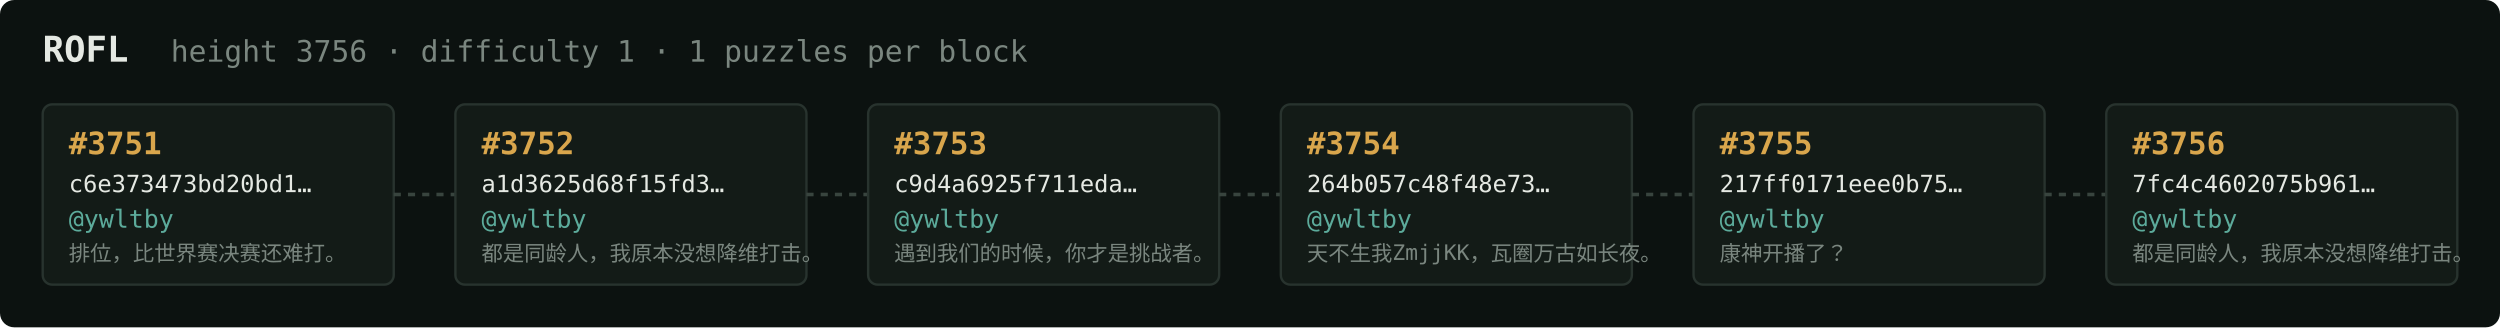
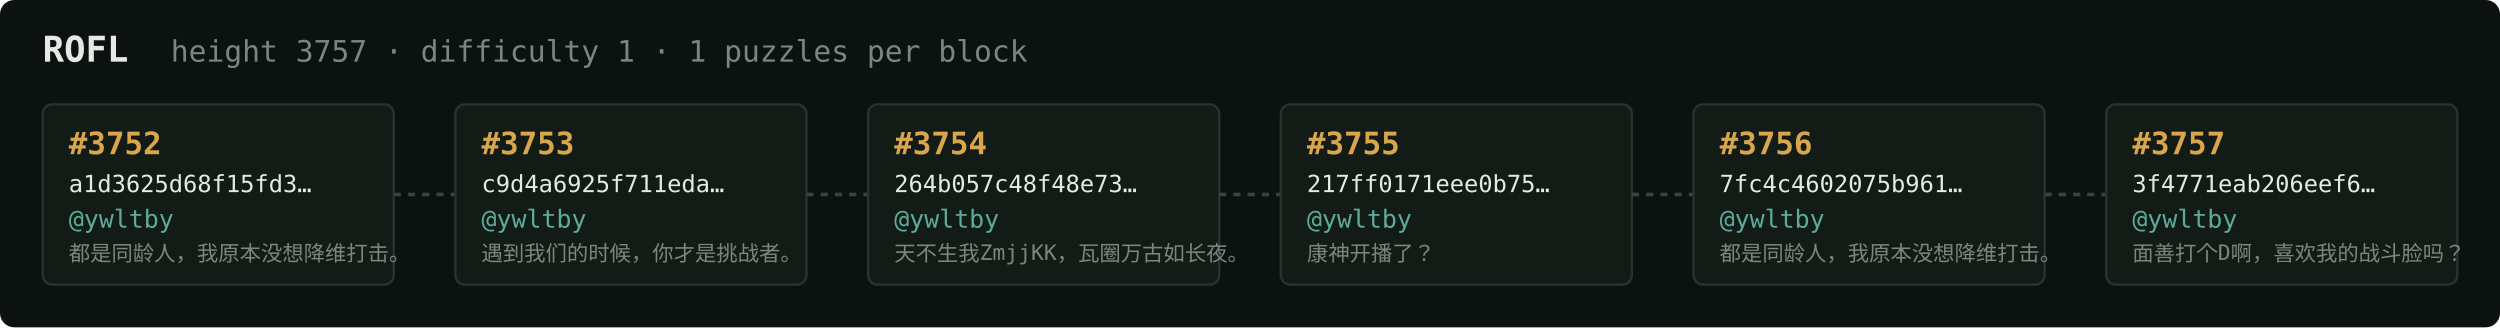
<svg xmlns="http://www.w3.org/2000/svg" width="1054" height="138" viewBox="0 0 1054 138" font-family="ui-monospace,SFMono-Regular,Menlo,monospace">
  <rect fill="#0c1210" width="1054" height="138" rx="6" />
  <text x="18" y="26" fill="#e5e9e3" font-size="15" font-weight="700">ROFL</text>
-   <text x="72" y="26" fill="#7a867f" font-size="12.5">height 3756 · difficulty 1 · 1 puzzles per block</text>
+   <text x="72" y="26" fill="#7a867f" font-size="12.5">height 3757 · difficulty 1 · 1 puzzles per block</text>
  <rect x="18" y="44" width="148" height="76" rx="4" fill="#131b17" stroke="#28332e" stroke-width="1" />
-   <text x="29" y="65" fill="#d9a64c" font-size="13" font-weight="700">#3751</text>
-   <text x="29" y="81" fill="#e5e9e3" font-size="10">c6e373473bd20bd1…</text>
+   <text x="29" y="65" fill="#d9a64c" font-size="13" font-weight="700">#3752</text>
+   <text x="29" y="81" fill="#e5e9e3" font-size="10">a1d3625d68f15fd3…</text>
  <text x="29" y="96" fill="#5cab9b" font-size="10.5">@ywltby</text>
-   <text x="29" y="110" fill="#7a867f" font-size="9">排位，比世界赛决赛还难打。</text>
+   <text x="29" y="110" fill="#7a867f" font-size="9">都是同龄人，我原本没想降维打击。</text>
  <line x1="166" y1="82.0" x2="192" y2="82.0" stroke="#38443e" stroke-width="1.5" stroke-dasharray="3 3" />
  <rect x="192" y="44" width="148" height="76" rx="4" fill="#131b17" stroke="#28332e" stroke-width="1" />
-   <text x="203" y="65" fill="#d9a64c" font-size="13" font-weight="700">#3752</text>
-   <text x="203" y="81" fill="#e5e9e3" font-size="10">a1d3625d68f15fd3…</text>
+   <text x="203" y="65" fill="#d9a64c" font-size="13" font-weight="700">#3753</text>
+   <text x="203" y="81" fill="#e5e9e3" font-size="10">c9d4a6925f711eda…</text>
  <text x="203" y="96" fill="#5cab9b" font-size="10.5">@ywltby</text>
-   <text x="203" y="110" fill="#7a867f" font-size="9">都是同龄人，我原本没想降维打击。</text>
+   <text x="203" y="110" fill="#7a867f" font-size="9">遇到我们的时候，你才是挑战者。</text>
  <line x1="340" y1="82.0" x2="366" y2="82.0" stroke="#38443e" stroke-width="1.5" stroke-dasharray="3 3" />
  <rect x="366" y="44" width="148" height="76" rx="4" fill="#131b17" stroke="#28332e" stroke-width="1" />
-   <text x="377" y="65" fill="#d9a64c" font-size="13" font-weight="700">#3753</text>
-   <text x="377" y="81" fill="#e5e9e3" font-size="10">c9d4a6925f711eda…</text>
+   <text x="377" y="65" fill="#d9a64c" font-size="13" font-weight="700">#3754</text>
+   <text x="377" y="81" fill="#e5e9e3" font-size="10">264b057c48f48e73…</text>
  <text x="377" y="96" fill="#5cab9b" font-size="10.5">@ywltby</text>
-   <text x="377" y="110" fill="#7a867f" font-size="9">遇到我们的时候，你才是挑战者。</text>
+   <text x="377" y="110" fill="#7a867f" font-size="9">天不生我ZmjjKK，瓦圈万古如长夜。</text>
  <line x1="514" y1="82.0" x2="540" y2="82.0" stroke="#38443e" stroke-width="1.5" stroke-dasharray="3 3" />
  <rect x="540" y="44" width="148" height="76" rx="4" fill="#131b17" stroke="#28332e" stroke-width="1" />
-   <text x="551" y="65" fill="#d9a64c" font-size="13" font-weight="700">#3754</text>
-   <text x="551" y="81" fill="#e5e9e3" font-size="10">264b057c48f48e73…</text>
+   <text x="551" y="65" fill="#d9a64c" font-size="13" font-weight="700">#3755</text>
+   <text x="551" y="81" fill="#e5e9e3" font-size="10">217ff0171eee0b75…</text>
  <text x="551" y="96" fill="#5cab9b" font-size="10.5">@ywltby</text>
-   <text x="551" y="110" fill="#7a867f" font-size="9">天不生我ZmjjKK，瓦圈万古如长夜。</text>
+   <text x="551" y="110" fill="#7a867f" font-size="9">康神开播了？</text>
  <line x1="688" y1="82.0" x2="714" y2="82.0" stroke="#38443e" stroke-width="1.5" stroke-dasharray="3 3" />
  <rect x="714" y="44" width="148" height="76" rx="4" fill="#131b17" stroke="#28332e" stroke-width="1" />
-   <text x="725" y="65" fill="#d9a64c" font-size="13" font-weight="700">#3755</text>
-   <text x="725" y="81" fill="#e5e9e3" font-size="10">217ff0171eee0b75…</text>
+   <text x="725" y="65" fill="#d9a64c" font-size="13" font-weight="700">#3756</text>
+   <text x="725" y="81" fill="#e5e9e3" font-size="10">7fc4c4602075b961…</text>
  <text x="725" y="96" fill="#5cab9b" font-size="10.5">@ywltby</text>
-   <text x="725" y="110" fill="#7a867f" font-size="9">康神开播了？</text>
+   <text x="725" y="110" fill="#7a867f" font-size="9">都是同龄人，我原本没想降维打击。</text>
  <line x1="862" y1="82.0" x2="888" y2="82.0" stroke="#38443e" stroke-width="1.5" stroke-dasharray="3 3" />
  <rect x="888" y="44" width="148" height="76" rx="4" fill="#131b17" stroke="#28332e" stroke-width="1" />
-   <text x="899" y="65" fill="#d9a64c" font-size="13" font-weight="700">#3756</text>
-   <text x="899" y="81" fill="#e5e9e3" font-size="10">7fc4c4602075b961…</text>
+   <text x="899" y="65" fill="#d9a64c" font-size="13" font-weight="700">#3757</text>
+   <text x="899" y="81" fill="#e5e9e3" font-size="10">3f4771eab206eef6…</text>
  <text x="899" y="96" fill="#5cab9b" font-size="10.5">@ywltby</text>
-   <text x="899" y="110" fill="#7a867f" font-size="9">都是同龄人，我原本没想降维打击。</text>
+   <text x="899" y="110" fill="#7a867f" font-size="9">面善打个D啊，喜欢我的战斗脸吗？</text>
</svg>
